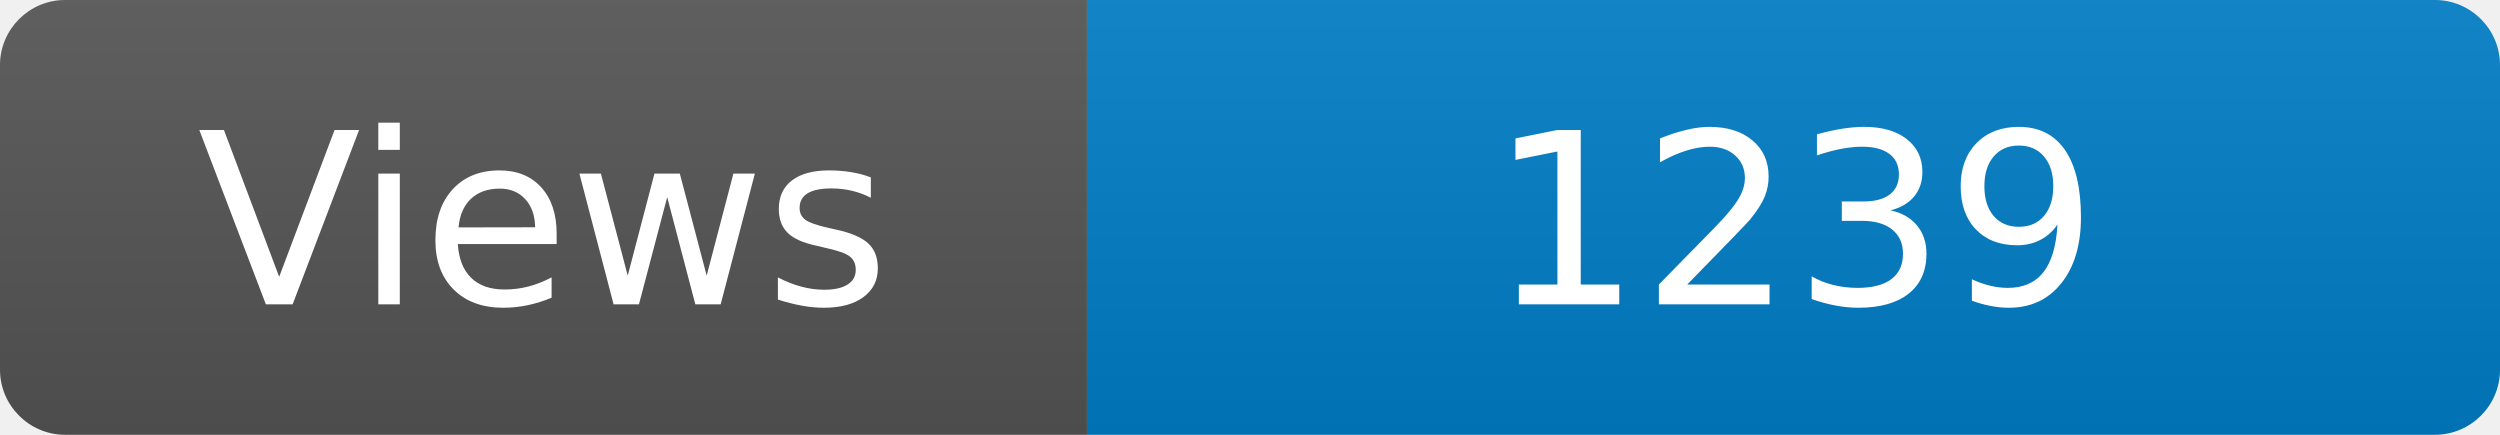
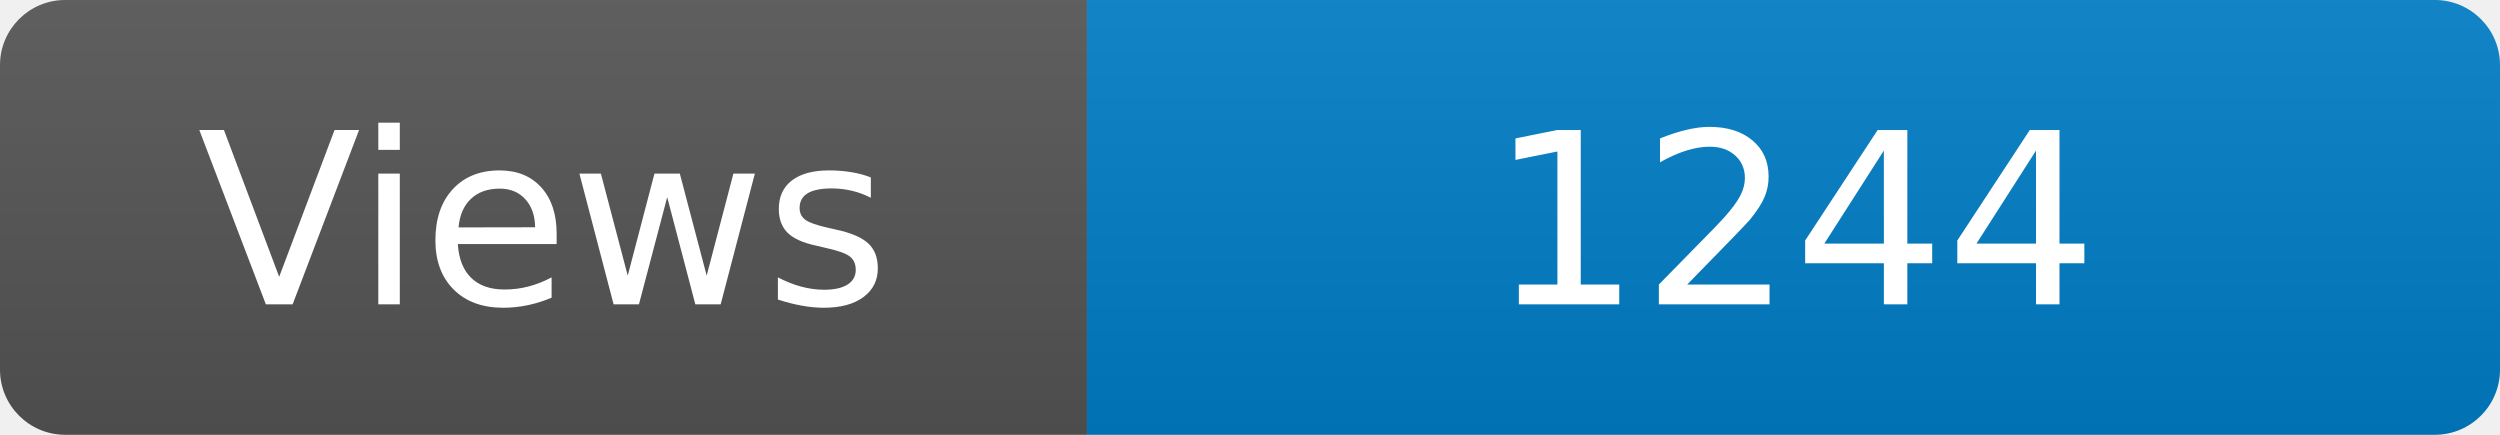
<svg xmlns="http://www.w3.org/2000/svg" width="115" height="20" role="img" aria-label="Maintained?: yes">
  <linearGradient id="s" x2="0" y2="100%">
    <stop offset="0" stop-color="#bbb" stop-opacity=".1" />
    <stop offset="1" stop-opacity=".1" />
  </linearGradient>
  <clipPath id="r">
    <rect width="115" height="20" rx="3" fill="#fff" />
  </clipPath>
  <g clip-path="url(#r)">
    <rect width="50" height="20" fill="#555" />
    <rect x="50" width="160" height="20" fill="#007ec6" />
    <rect width="115" height="20" fill="url(#s)" />
  </g>
  <g fill="#fff" text-anchor="middle" font-family="Verdana,Geneva,DejaVu Sans,sans-serif" font-size="110">
    <text x="250" y="140" transform="scale(.1)" fill="#fff">Views</text>
-     <text x="825" y="140" transform="scale(.1)" fill="#fff">1239</text>
+     <text x="825" y="140" transform="scale(.1)" fill="#fff">1244</text>
  </g>
</svg>
